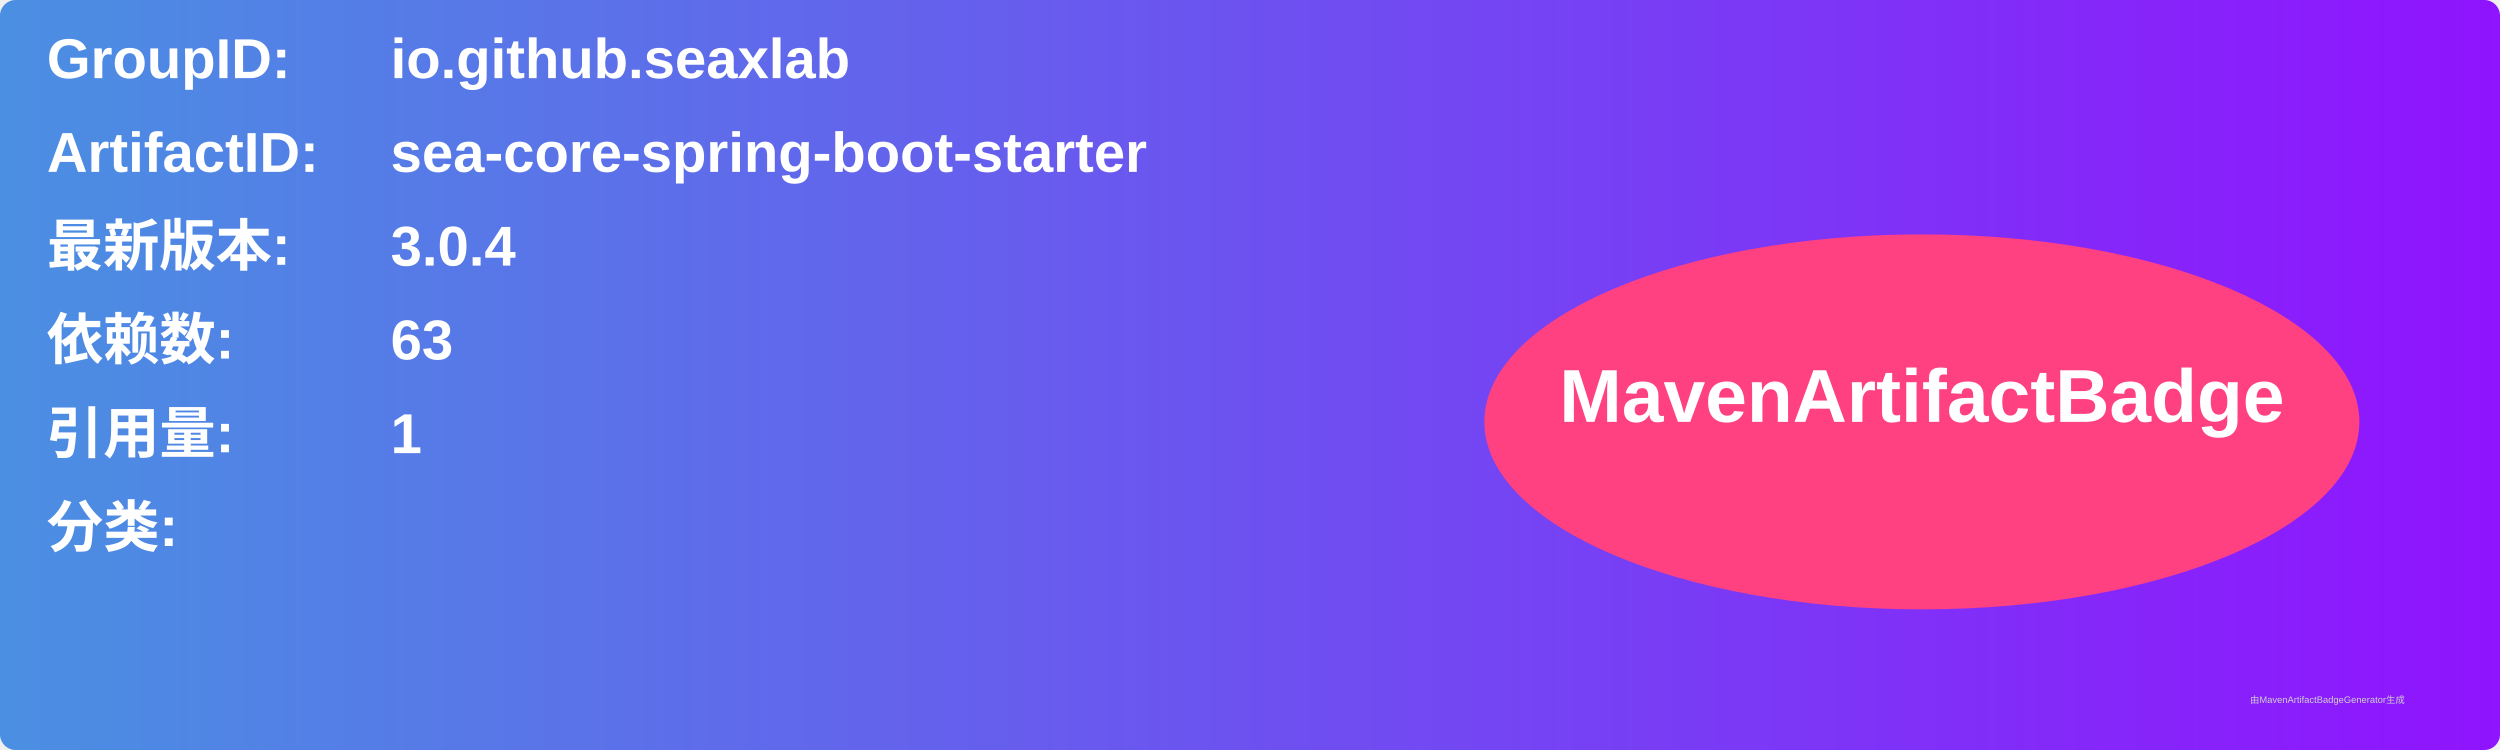
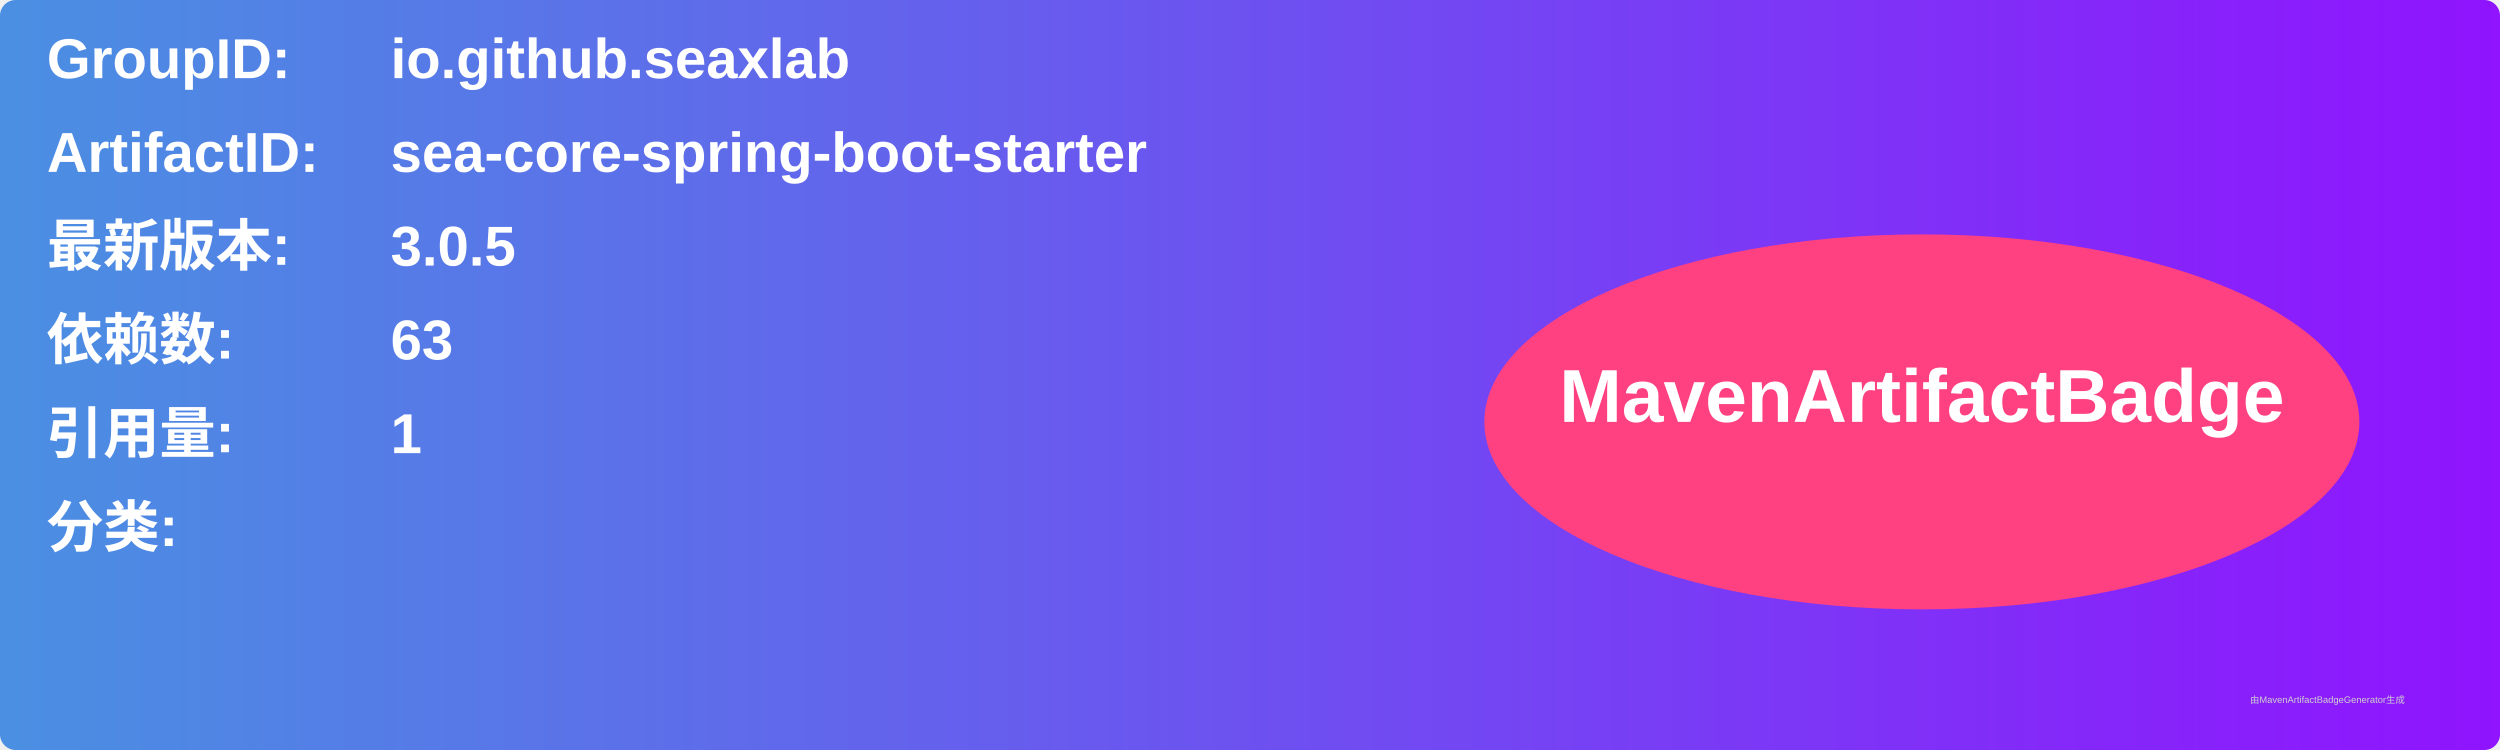
<svg xmlns="http://www.w3.org/2000/svg" width="800" height="240" viewBox="0 0 800 240">
  <linearGradient id="grad" x1="0%" y1="0%" x2="100%" y2="0%">
    <stop offset="0%" stop-color="#4a90e2" />
    <stop offset="100%" stop-color="#9013fe" />
  </linearGradient>
  <rect width="100%" height="100%" rx="5" ry="5" fill="url(#grad)" />
  <g transform="translate(15, 15)">
    <text x="0" y="10" font-family="Arial" font-size="18" fill="white" font-weight="bold" width="260">GroupID:</text>
    <text x="110" y="10" font-family="Arial" font-size="18" fill="white" font-weight="bold" width="460">io.github.seaxlab</text>
    <text x="0" y="40" font-family="Arial" font-size="18" fill="white" font-weight="bold" width="260">ArtifactID:</text>
    <text x="110" y="40" font-family="Arial" font-size="18" fill="white" font-weight="bold" width="460">sea-core-spring-boot-starter</text>
    <text x="0" y="70" font-family="Arial" font-size="18" fill="white" font-weight="bold">最新版本:</text>
    <text x="110" y="70" font-family="Arial" font-size="18" fill="white" font-weight="bold">
-       <tspan font-weight="bold">3.0.4</tspan>
+       <tspan font-weight="bold">3.0.5</tspan>
    </text>
    <text x="0" y="100" font-family="Arial" font-size="18" fill="white" font-weight="bold">依赖数: </text>
    <text x="110" y="100" font-family="Arial" font-size="18" fill="white">
      <tspan font-weight="bold">63</tspan>
    </text>
    <text x="0" y="130" font-family="Arial" font-size="18" fill="white" font-weight="bold">引用量: </text>
    <text x="110" y="130" font-family="Arial" font-size="18" fill="white">
      <tspan font-weight="bold">1</tspan>
    </text>
    <text x="0" y="160" font-family="Arial" font-size="18" fill="white" font-weight="bold">分类:</text>
    <text x="10" y="190" font-family="Arial" font-size="10" fill="white">
      <tspan font-weight="bold" />
    </text>
    <ellipse cx="600" cy="120" rx="140" ry="60" fill="#ff4081" />
    <text x="600" y="120" text-anchor="middle" font-family="Arial" font-size="24" fill="white" font-weight="bold">MavenArtifactBadge</text>
  </g>
  <text x="720" y="225" font-family="Arial" font-size="3" fill="#d0d0d0">由MavenArtifactBadgeGenerator生成</text>
</svg>
